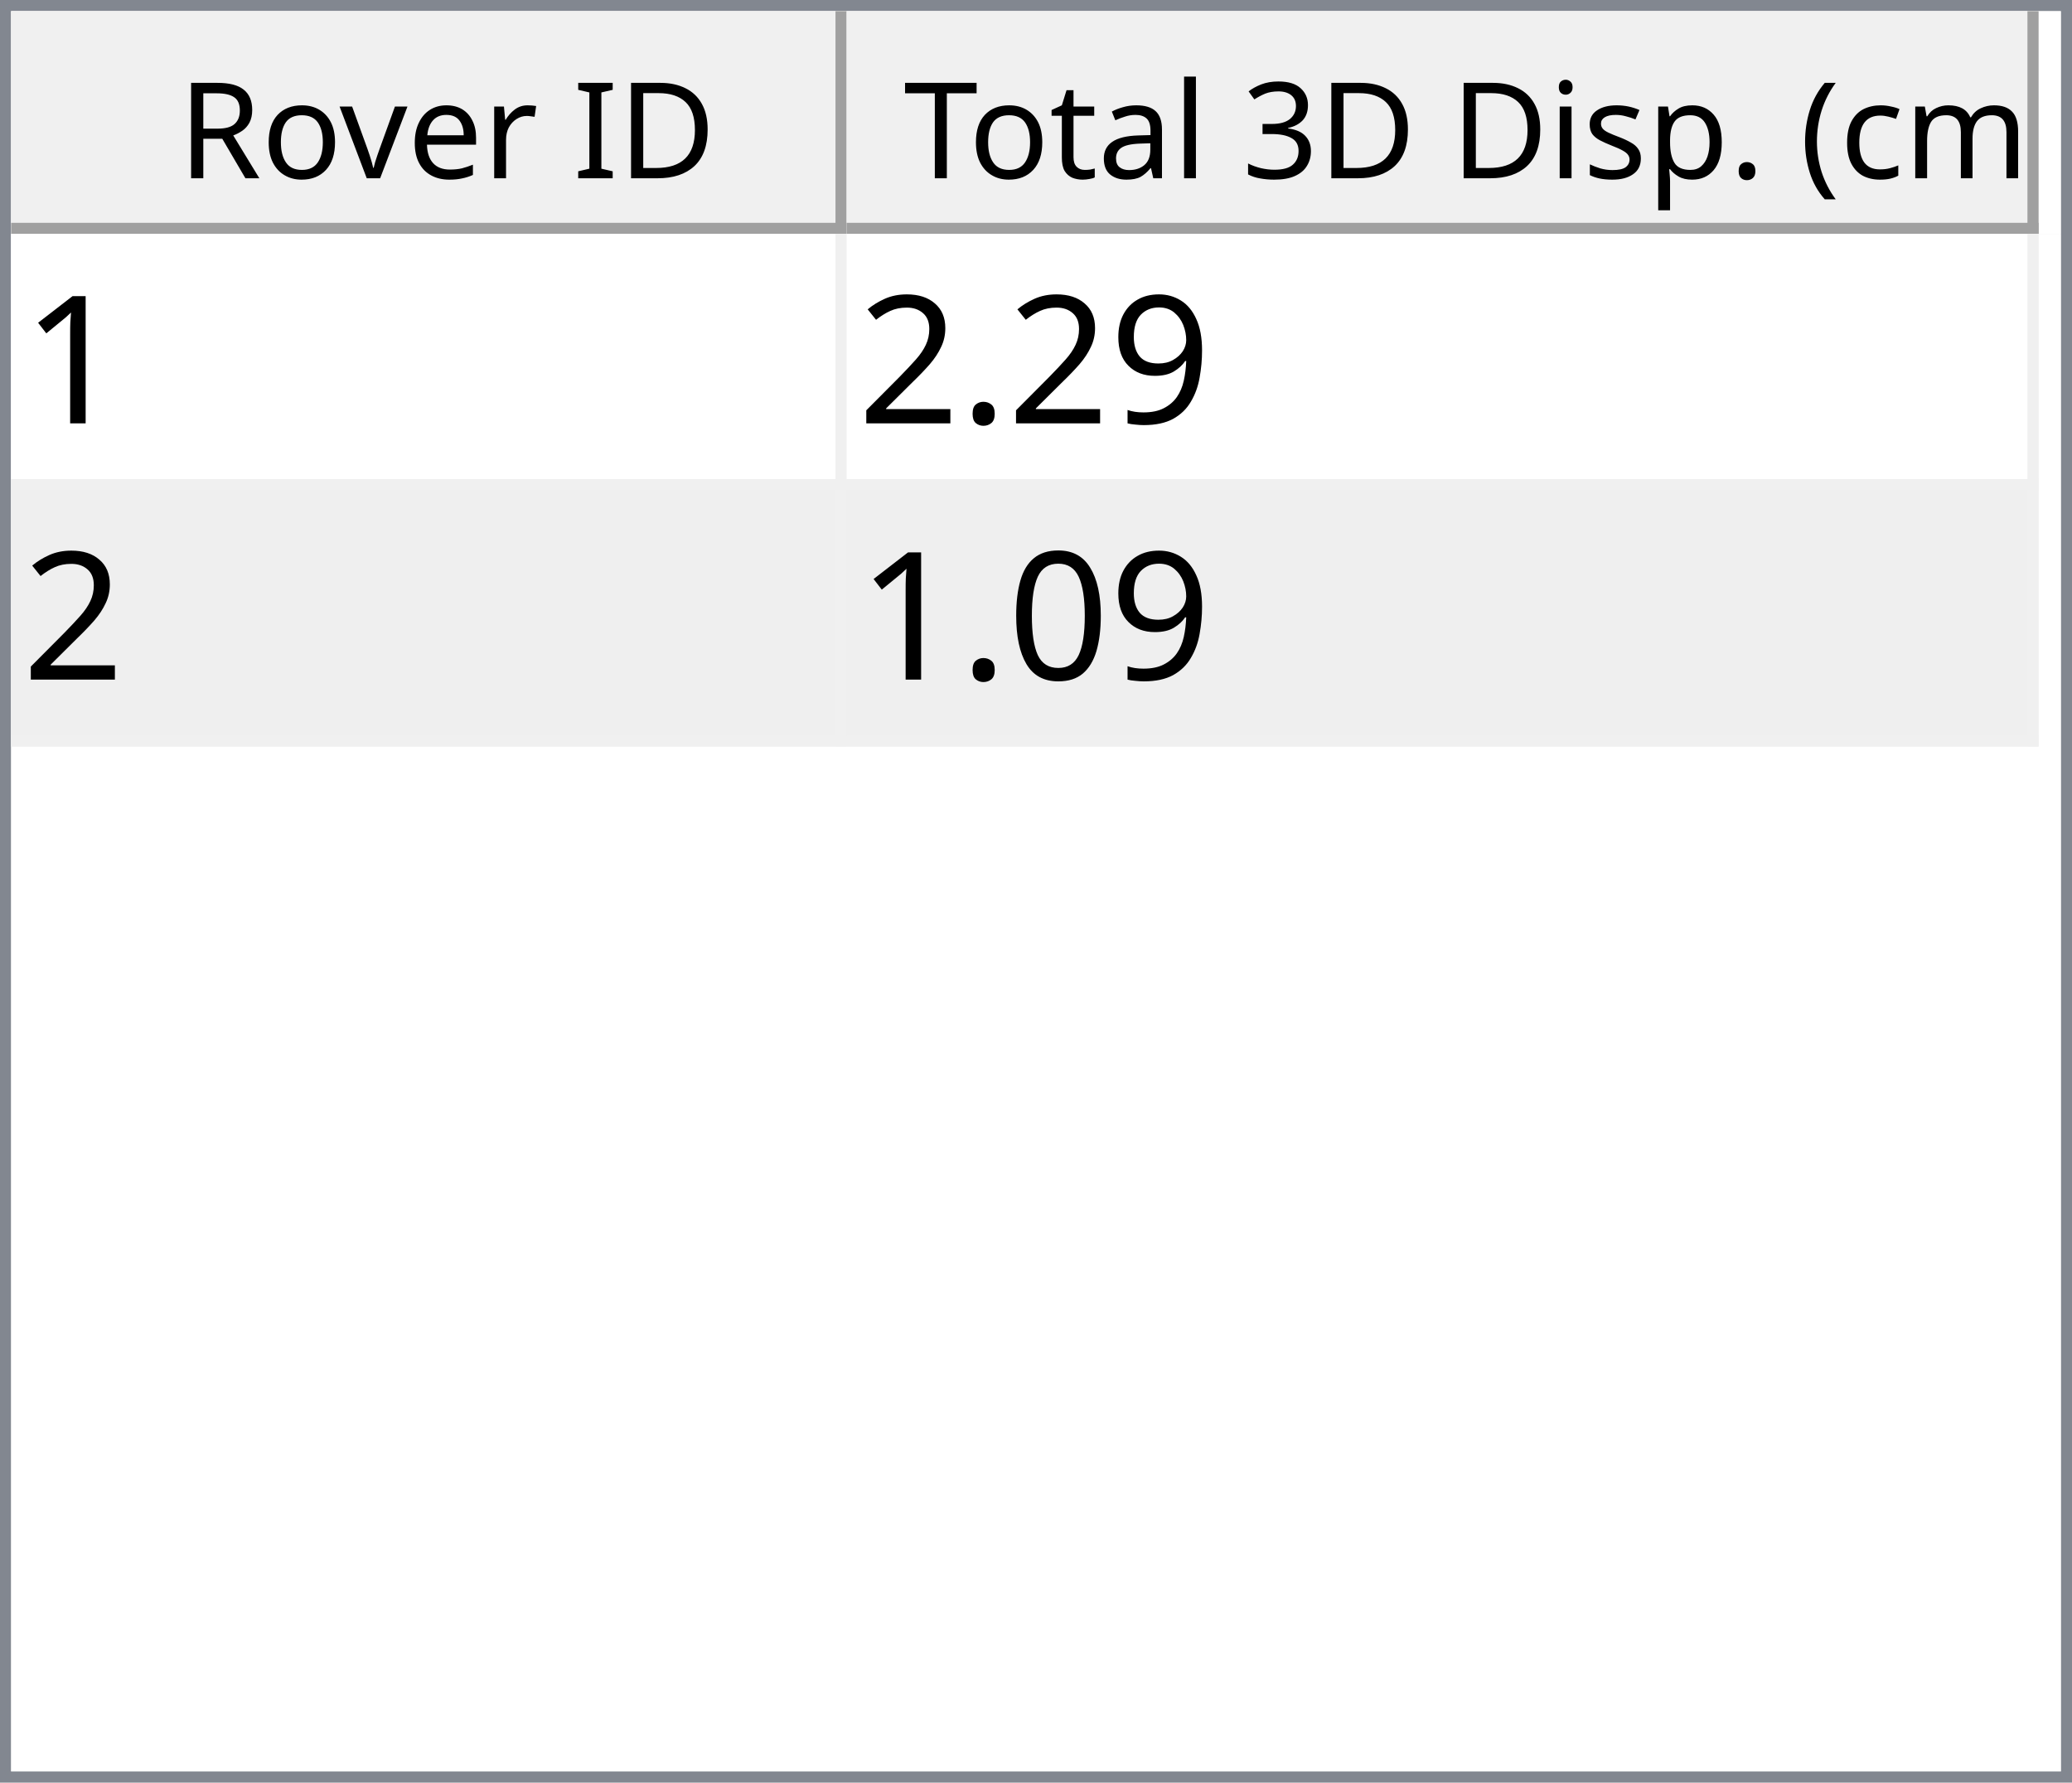
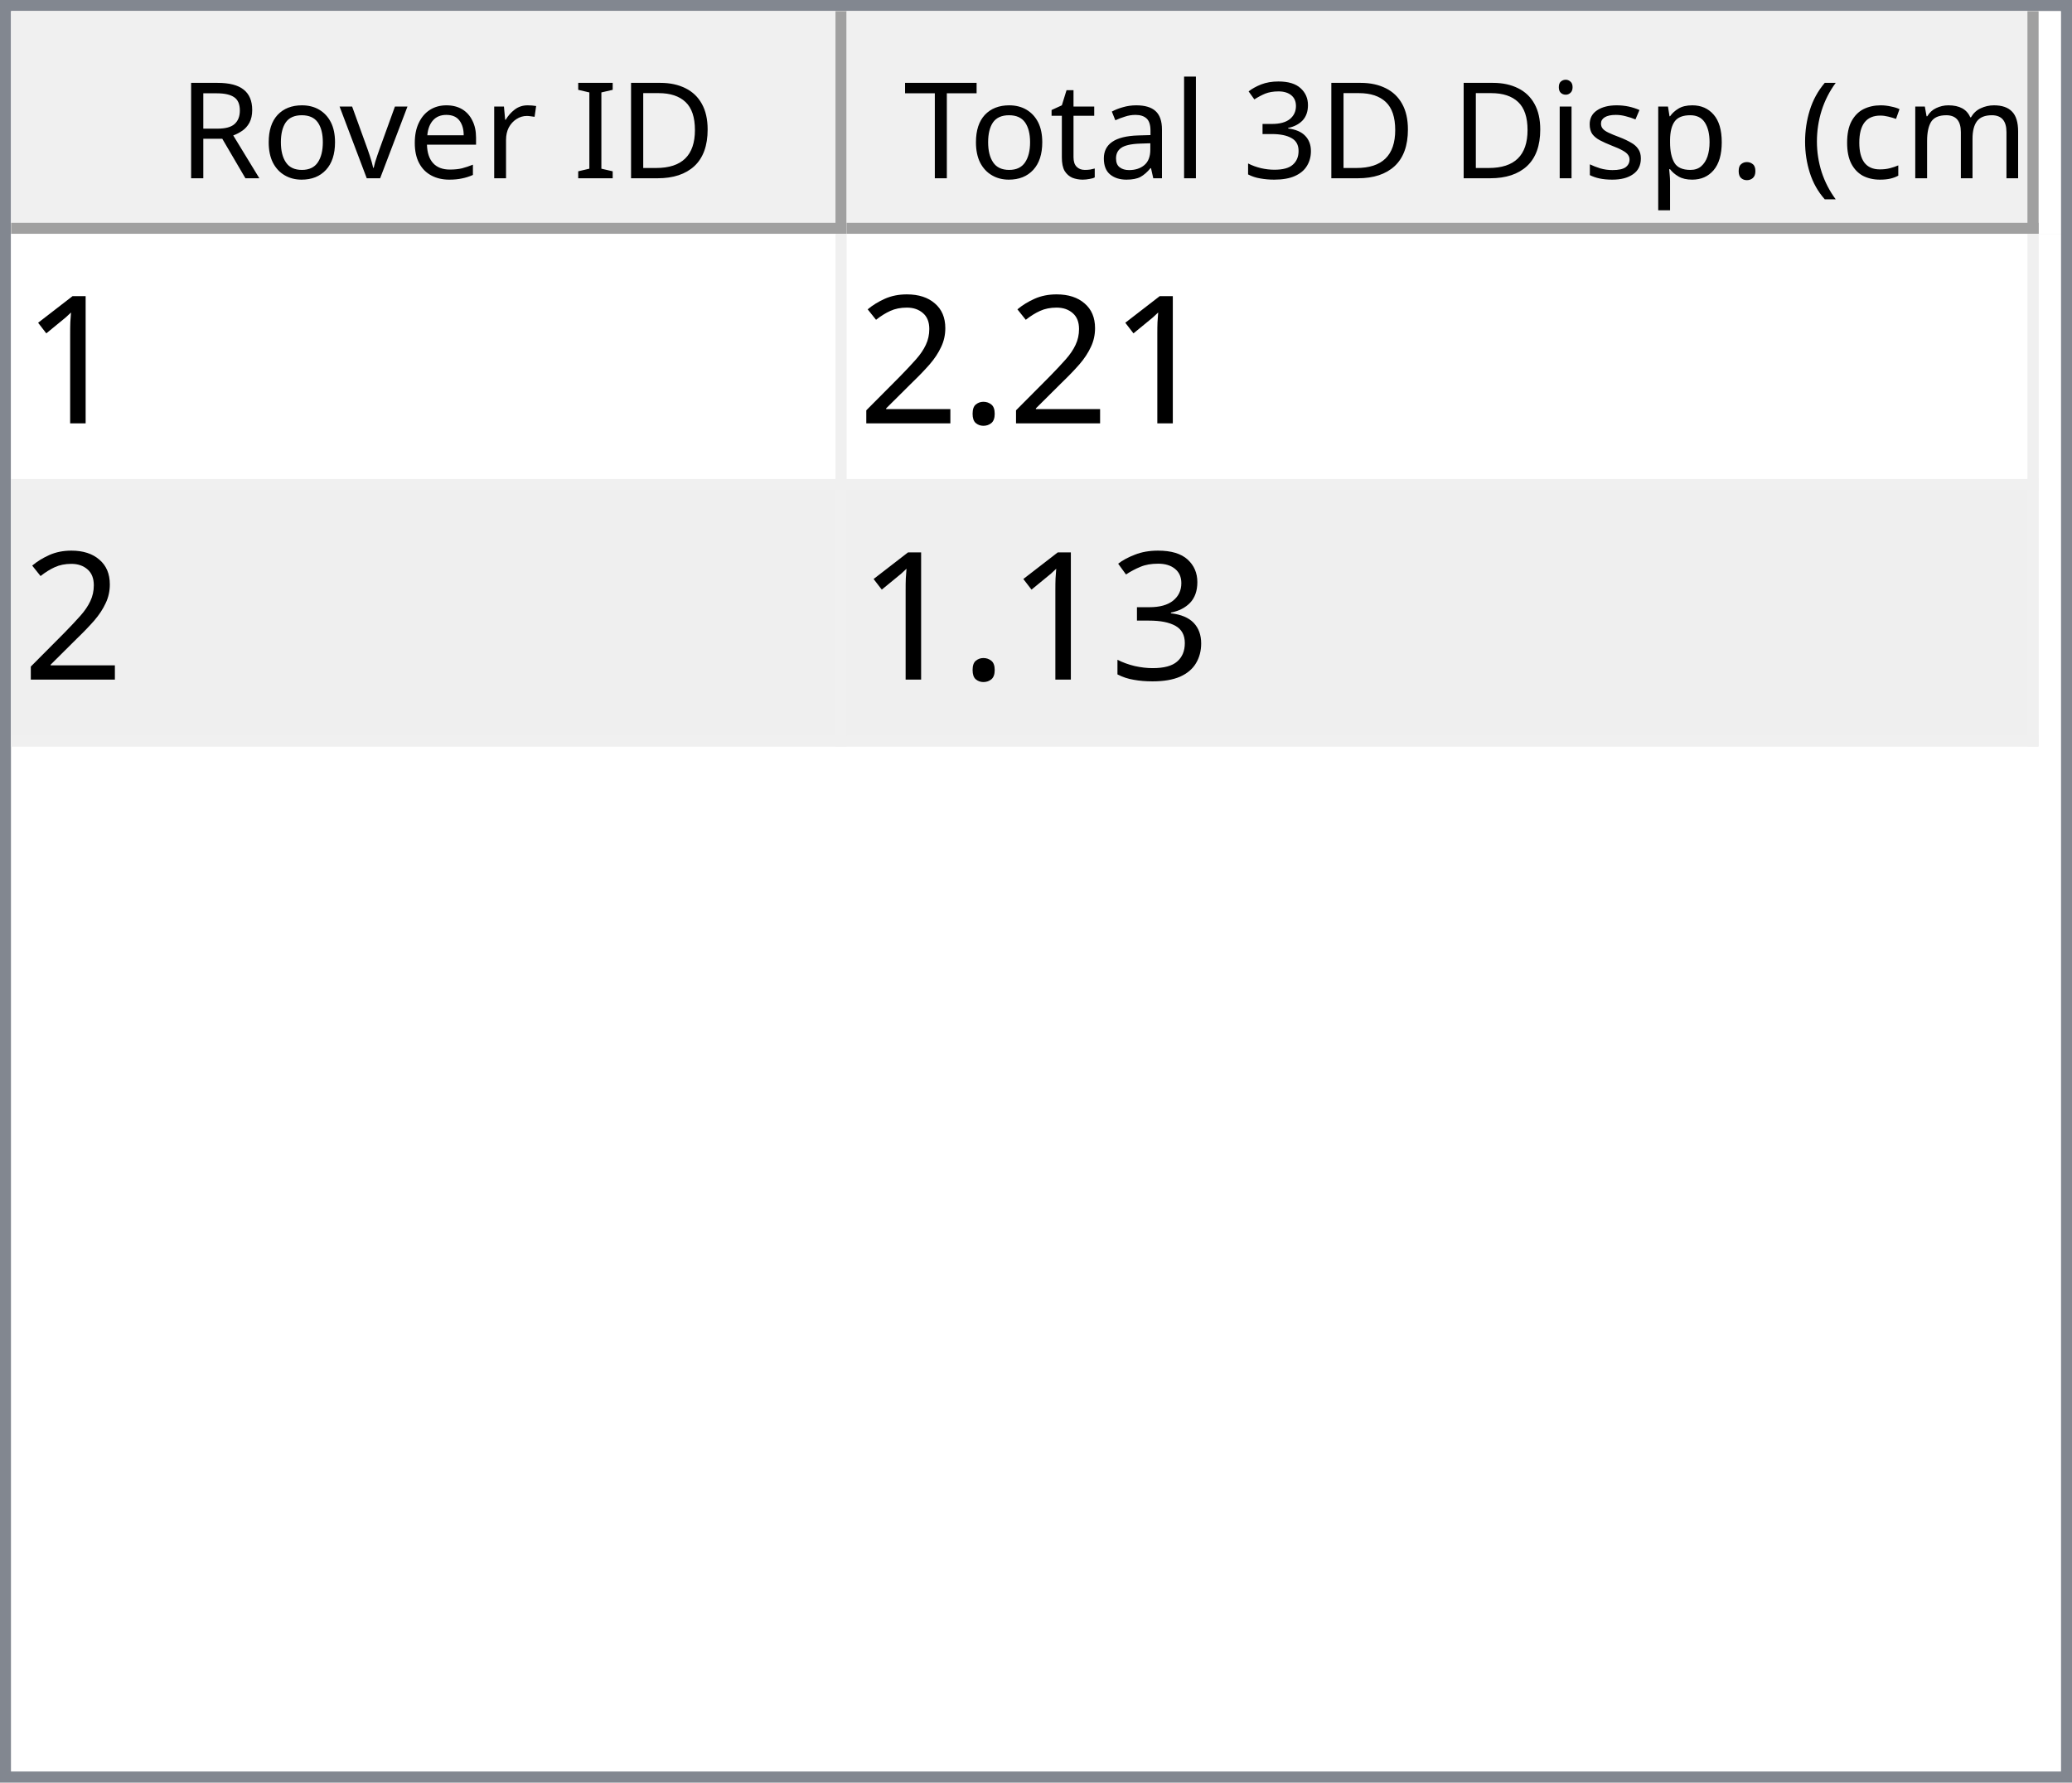
<svg xmlns="http://www.w3.org/2000/svg" style="fill-opacity:1; color-rendering:auto; color-interpolation:auto; text-rendering:auto; stroke:black; stroke-linecap:square; stroke-miterlimit:10; shape-rendering:auto; stroke-opacity:1; fill:black; stroke-dasharray:none; font-weight:normal; stroke-width:1; font-family:'Dialog'; font-style:normal; stroke-linejoin:miter; font-size:12px; stroke-dashoffset:0; image-rendering:auto;" width="186" height="160">
  <defs id="genericDefs" />
  <g>
    <defs id="defs1">
      <clipPath clipPathUnits="userSpaceOnUse" id="clipPath1">
        <path d="M0 0 L186 0 L186 160 L0 160 L0 0 Z" />
      </clipPath>
      <clipPath clipPathUnits="userSpaceOnUse" id="clipPath2">
        <path d="M0 0 L0 160 L186 160 L186 0 Z" />
      </clipPath>
      <clipPath clipPathUnits="userSpaceOnUse" id="clipPath3">
        <path d="M0 0 L0 20 L184 20 L184 0 Z" />
      </clipPath>
      <clipPath clipPathUnits="userSpaceOnUse" id="clipPath4">
        <path d="M0 0 L0 20 L75 20 L75 0 Z" />
      </clipPath>
      <clipPath clipPathUnits="userSpaceOnUse" id="clipPath5">
        <path d="M1 1 L1 19 L74 19 L74 1 Z" />
      </clipPath>
      <clipPath clipPathUnits="userSpaceOnUse" id="clipPath6">
        <path d="M0 0 L0 18 L73 18 L73 0 Z" />
      </clipPath>
      <clipPath clipPathUnits="userSpaceOnUse" id="clipPath7">
        <path d="M-0.5 -0.5 L-0.5 19.5 L74.5 19.5 L74.5 -0.5 Z" />
      </clipPath>
      <clipPath clipPathUnits="userSpaceOnUse" id="clipPath8">
        <path d="M0 0 L0 20 L107 20 L107 0 Z" />
      </clipPath>
      <clipPath clipPathUnits="userSpaceOnUse" id="clipPath9">
        <path d="M1 1 L1 19 L106 19 L106 1 Z" />
      </clipPath>
      <clipPath clipPathUnits="userSpaceOnUse" id="clipPath10">
        <path d="M0 0 L0 18 L105 18 L105 0 Z" />
      </clipPath>
      <clipPath clipPathUnits="userSpaceOnUse" id="clipPath11">
        <path d="M-0.5 -0.5 L-0.5 19.5 L106.5 19.5 L106.5 -0.5 Z" />
      </clipPath>
      <clipPath clipPathUnits="userSpaceOnUse" id="clipPath12">
        <path d="M0 0 L0 138 L184 138 L184 0 Z" />
      </clipPath>
      <clipPath clipPathUnits="userSpaceOnUse" id="clipPath13">
        <path d="M0 0 L0 46 L182 46 L182 0 Z" />
      </clipPath>
      <clipPath clipPathUnits="userSpaceOnUse" id="clipPath14">
        <path d="M-0.5 -0.5 L-0.5 45.5 L181.5 45.5 L181.5 -0.5 Z" />
      </clipPath>
      <clipPath clipPathUnits="userSpaceOnUse" id="clipPath15">
        <path d="M0 0 L0 22 L74 22 L74 0 Z" />
      </clipPath>
      <clipPath clipPathUnits="userSpaceOnUse" id="clipPath16">
        <path d="M0 0 L0 22 L106 22 L106 0 Z" />
      </clipPath>
      <font horiz-adv-x="64.551" id="font1">
        <font-face ascent="107.91" descent="25.098" units-per-em="100" style="font-style:normal; font-family:Segoe UI; font-weight:normal;" />
        <missing-glyph horiz-adv-x="64.551" d="M8.109 0 L8.109 68.266 L56.453 68.266 L56.453 0 L8.109 0 ZM15.328 7.234 L49.219 7.234 L49.219 61.031 L15.328 61.031 L15.328 7.234 Z" />
        <glyph unicode="D" horiz-adv-x="70.117" d="M9.188 0 L9.188 70.016 L28.516 70.016 Q65.531 70.016 65.531 35.891 Q65.531 19.672 55.25 9.836 Q44.969 0 27.734 0 L9.188 0 ZM17.391 62.594 L17.391 7.422 L27.828 7.422 Q41.609 7.422 49.273 14.797 Q56.938 22.172 56.938 35.688 Q56.938 62.594 28.328 62.594 L17.391 62.594 Z" />
        <glyph unicode="I" horiz-adv-x="26.611" d="M17.391 0 L9.188 0 L9.188 70.016 L17.391 70.016 L17.391 0 Z" />
        <glyph unicode=" " horiz-adv-x="27.393" d="" />
        <glyph unicode="r" horiz-adv-x="34.766" d="M34.188 41.891 Q32.078 43.5 28.125 43.5 Q23 43.5 19.555 38.672 Q16.109 33.844 16.109 25.484 L16.109 0 L8.109 0 L8.109 50 L16.109 50 L16.109 39.703 L16.312 39.703 Q18.016 44.969 21.531 47.922 Q25.047 50.875 29.391 50.875 Q32.516 50.875 34.188 50.203 L34.188 41.891 Z" />
        <glyph unicode="e" horiz-adv-x="52.295" d="M48.297 23 L12.984 23 Q13.188 14.656 17.484 10.109 Q21.781 5.562 29.297 5.562 Q37.75 5.562 44.828 11.141 L44.828 3.609 Q38.234 -1.172 27.391 -1.172 Q16.797 -1.172 10.742 5.641 Q4.688 12.453 4.688 24.812 Q4.688 36.469 11.305 43.82 Q17.922 51.172 27.734 51.172 Q37.547 51.172 42.922 44.828 Q48.297 38.484 48.297 27.203 L48.297 23 ZM40.094 29.781 Q40.047 36.719 36.75 40.578 Q33.453 44.438 27.594 44.438 Q21.922 44.438 17.969 40.383 Q14.016 36.328 13.094 29.781 L40.094 29.781 Z" />
        <glyph unicode="v" horiz-adv-x="47.9" d="M47.406 50 L27.484 0 L19.625 0 L0.688 50 L9.469 50 L22.172 13.672 Q23.578 9.672 23.922 6.688 L24.125 6.688 Q24.609 10.453 25.688 13.484 L38.969 50 L47.406 50 Z" />
        <glyph unicode="o" horiz-adv-x="58.594" d="M29 -1.172 Q17.922 -1.172 11.305 5.836 Q4.688 12.844 4.688 24.422 Q4.688 37.016 11.57 44.094 Q18.453 51.172 30.172 51.172 Q41.359 51.172 47.633 44.289 Q53.906 37.406 53.906 25.203 Q53.906 13.234 47.141 6.031 Q40.375 -1.172 29 -1.172 ZM29.594 44.438 Q21.875 44.438 17.383 39.188 Q12.891 33.938 12.891 24.703 Q12.891 15.828 17.43 10.695 Q21.969 5.562 29.594 5.562 Q37.359 5.562 41.531 10.594 Q45.703 15.625 45.703 24.906 Q45.703 34.281 41.531 39.359 Q37.359 44.438 29.594 44.438 Z" />
        <glyph unicode="R" horiz-adv-x="59.814" d="M59.375 0 L49.609 0 L37.891 19.625 Q36.281 22.359 34.766 24.289 Q33.25 26.219 31.664 27.438 Q30.078 28.656 28.25 29.219 Q26.422 29.781 24.125 29.781 L17.391 29.781 L17.391 0 L9.188 0 L9.188 70.016 L30.078 70.016 Q34.672 70.016 38.555 68.867 Q42.438 67.719 45.289 65.375 Q48.141 63.031 49.758 59.547 Q51.375 56.062 51.375 51.375 Q51.375 47.703 50.273 44.656 Q49.172 41.609 47.148 39.211 Q45.125 36.812 42.266 35.133 Q39.406 33.453 35.844 32.516 L35.844 32.328 Q37.594 31.547 38.891 30.547 Q40.188 29.547 41.359 28.18 Q42.531 26.812 43.68 25.078 Q44.828 23.344 46.234 21.047 L59.375 0 ZM17.391 62.594 L17.391 37.203 L28.516 37.203 Q31.594 37.203 34.203 38.133 Q36.812 39.062 38.719 40.797 Q40.625 42.531 41.703 45.047 Q42.781 47.562 42.781 50.688 Q42.781 56.297 39.141 59.445 Q35.5 62.594 28.609 62.594 L17.391 62.594 Z" />
        <glyph unicode=")" horiz-adv-x="30.176" d="M8.297 -15.922 L1.172 -15.922 Q16.406 2.344 16.406 26.812 Q16.406 51.469 1.078 70.016 L8.297 70.016 Q23.531 52.156 23.531 26.703 Q23.531 1.375 8.297 -15.922 Z" />
        <glyph unicode="m" horiz-adv-x="86.133" d="M79.109 0 L71.094 0 L71.094 28.719 Q71.094 37.016 68.531 40.727 Q65.969 44.438 59.906 44.438 Q54.781 44.438 51.195 39.75 Q47.609 35.062 47.609 28.516 L47.609 0 L39.594 0 L39.594 29.688 Q39.594 44.438 28.219 44.438 Q22.953 44.438 19.531 40.016 Q16.109 35.594 16.109 28.516 L16.109 0 L8.109 0 L8.109 50 L16.109 50 L16.109 42.094 L16.312 42.094 Q21.625 51.172 31.844 51.172 Q36.969 51.172 40.773 48.312 Q44.578 45.453 46 40.828 Q51.562 51.172 62.594 51.172 Q79.109 51.172 79.109 30.812 L79.109 0 Z" />
        <glyph unicode="c" horiz-adv-x="46.191" d="M42.188 2.297 Q36.422 -1.172 28.516 -1.172 Q17.828 -1.172 11.258 5.789 Q4.688 12.75 4.688 23.828 Q4.688 36.188 11.766 43.68 Q18.844 51.172 30.672 51.172 Q37.25 51.172 42.281 48.734 L42.281 40.531 Q36.719 44.438 30.375 44.438 Q22.703 44.438 17.797 38.945 Q12.891 33.453 12.891 24.516 Q12.891 15.719 17.508 10.641 Q22.125 5.562 29.891 5.562 Q36.422 5.562 42.188 9.906 L42.188 2.297 Z" />
        <glyph unicode="(" horiz-adv-x="30.176" d="M29.109 -15.922 L21.969 -15.922 Q6.844 1.375 6.844 26.703 Q6.844 52.156 21.969 70.016 L29.203 70.016 Q13.875 51.469 13.875 26.812 Q13.875 2.344 29.109 -15.922 Z" />
        <glyph unicode="." horiz-adv-x="21.68" d="M10.891 -1.078 Q8.641 -1.078 7.055 0.539 Q5.469 2.156 5.469 4.391 Q5.469 6.641 7.055 8.273 Q8.641 9.906 10.891 9.906 Q13.188 9.906 14.797 8.273 Q16.406 6.641 16.406 4.391 Q16.406 2.156 14.797 0.539 Q13.188 -1.078 10.891 -1.078 Z" />
        <glyph unicode="p" horiz-adv-x="58.789" d="M16.312 7.234 L16.109 7.234 L16.109 -23 L8.109 -23 L8.109 50 L16.109 50 L16.109 41.219 L16.312 41.219 Q22.219 51.172 33.594 51.172 Q43.266 51.172 48.688 44.461 Q54.109 37.75 54.109 26.469 Q54.109 13.922 48 6.375 Q41.891 -1.172 31.297 -1.172 Q21.578 -1.172 16.312 7.234 ZM16.109 27.391 L16.109 20.406 Q16.109 14.203 20.141 9.883 Q24.172 5.562 30.375 5.562 Q37.641 5.562 41.773 11.133 Q45.906 16.703 45.906 26.609 Q45.906 34.969 42.047 39.703 Q38.188 44.438 31.594 44.438 Q24.609 44.438 20.359 39.578 Q16.109 34.719 16.109 27.391 Z" />
        <glyph unicode="s" horiz-adv-x="42.432" d="M5.078 1.812 L5.078 10.406 Q11.625 5.562 19.484 5.562 Q30.031 5.562 30.031 12.594 Q30.031 14.594 29.125 15.992 Q28.219 17.391 26.68 18.461 Q25.141 19.531 23.07 20.383 Q21 21.234 18.609 22.172 Q15.281 23.484 12.766 24.828 Q10.25 26.172 8.57 27.859 Q6.891 29.547 6.031 31.695 Q5.172 33.844 5.172 36.719 Q5.172 40.234 6.789 42.945 Q8.406 45.656 11.086 47.484 Q13.766 49.312 17.211 50.242 Q20.656 51.172 24.312 51.172 Q30.812 51.172 35.938 48.922 L35.938 40.828 Q30.422 44.438 23.25 44.438 Q21 44.438 19.195 43.922 Q17.391 43.406 16.094 42.477 Q14.797 41.547 14.086 40.258 Q13.375 38.969 13.375 37.406 Q13.375 35.453 14.086 34.133 Q14.797 32.812 16.164 31.789 Q17.531 30.766 19.484 29.938 Q21.438 29.109 23.922 28.125 Q27.25 26.859 29.883 25.516 Q32.516 24.172 34.375 22.484 Q36.234 20.797 37.234 18.602 Q38.234 16.406 38.234 13.375 Q38.234 9.672 36.602 6.938 Q34.969 4.203 32.234 2.398 Q29.5 0.594 25.93 -0.289 Q22.359 -1.172 18.453 -1.172 Q10.75 -1.172 5.078 1.812 Z" />
        <glyph unicode="i" horiz-adv-x="24.219" d="M12.203 62.703 Q10.062 62.703 8.547 64.164 Q7.031 65.625 7.031 67.875 Q7.031 70.125 8.547 71.609 Q10.062 73.094 12.203 73.094 Q14.406 73.094 15.945 71.609 Q17.484 70.125 17.484 67.875 Q17.484 65.719 15.945 64.211 Q14.406 62.703 12.203 62.703 ZM16.109 0 L8.109 0 L8.109 50 L16.109 50 L16.109 0 Z" />
        <glyph unicode="3" horiz-adv-x="53.906" d="M46.531 19.828 Q46.531 15.094 44.75 11.211 Q42.969 7.328 39.719 4.57 Q36.469 1.812 31.93 0.297 Q27.391 -1.219 21.922 -1.219 Q11.922 -1.219 6 2.594 L6 11.188 Q13.094 5.609 22.219 5.609 Q25.875 5.609 28.828 6.539 Q31.781 7.469 33.906 9.227 Q36.031 10.984 37.18 13.477 Q38.328 15.969 38.328 19.094 Q38.328 32.812 18.797 32.812 L12.984 32.812 L12.984 39.594 L18.5 39.594 Q35.797 39.594 35.797 52.484 Q35.797 64.406 22.609 64.406 Q15.188 64.406 8.688 59.422 L8.688 67.188 Q15.375 71.188 24.609 71.188 Q29 71.188 32.57 69.969 Q36.141 68.75 38.68 66.555 Q41.219 64.359 42.609 61.281 Q44 58.203 44 54.5 Q44 40.672 30.031 36.719 L30.031 36.531 Q33.594 36.141 36.625 34.797 Q39.656 33.453 41.852 31.305 Q44.047 29.156 45.289 26.25 Q46.531 23.344 46.531 19.828 Z" />
        <glyph unicode="l" horiz-adv-x="24.219" d="M16.109 0 L8.109 0 L8.109 74.031 L16.109 74.031 L16.109 0 Z" />
        <glyph unicode="a" horiz-adv-x="50.879" d="M43.891 0 L35.891 0 L35.891 7.812 L35.688 7.812 Q30.469 -1.172 20.312 -1.172 Q12.844 -1.172 8.617 2.781 Q4.391 6.734 4.391 13.281 Q4.391 27.297 20.906 29.594 L35.891 31.688 Q35.891 44.438 25.594 44.438 Q16.547 44.438 9.281 38.281 L9.281 46.484 Q16.656 51.172 26.266 51.172 Q43.891 51.172 43.891 32.516 L43.891 0 ZM35.891 25.297 L23.828 23.641 Q18.266 22.859 15.43 20.875 Q12.594 18.891 12.594 13.875 Q12.594 10.203 15.211 7.883 Q17.828 5.562 22.172 5.562 Q28.125 5.562 32.008 9.742 Q35.891 13.922 35.891 20.312 L35.891 25.297 Z" />
        <glyph unicode="t" horiz-adv-x="33.887" d="M31.297 0.484 Q28.469 -1.078 23.828 -1.078 Q10.688 -1.078 10.688 13.578 L10.688 43.172 L2.094 43.172 L2.094 50 L10.688 50 L10.688 62.203 L18.703 64.797 L18.703 50 L31.297 50 L31.297 43.172 L18.703 43.172 L18.703 14.984 Q18.703 9.969 20.414 7.82 Q22.125 5.672 26.078 5.672 Q29.109 5.672 31.297 7.328 L31.297 0.484 Z" />
        <glyph unicode="T" horiz-adv-x="52.393" d="M50.594 62.594 L30.375 62.594 L30.375 0 L22.172 0 L22.172 62.594 L2 62.594 L2 70.016 L50.594 70.016 L50.594 62.594 Z" />
      </font>
      <font horiz-adv-x="75.0" id="font2">
        <font-face ascent="100.537" descent="21.973" units-per-em="100" style="font-style:normal; font-family:sans-serif; font-weight:normal;" />
        <missing-glyph horiz-adv-x="75.0" d="M12.5 0 L12.5 62.5 L62.5 62.5 L62.5 0 L12.5 0 ZM14.062 1.562 L60.938 1.562 L60.938 60.938 L14.062 60.938 L14.062 1.562 Z" />
        <glyph unicode="1" horiz-adv-x="55.615" d="M37.25 0 L28.469 0 L28.469 56 Q25.297 52.984 20.141 49.953 Q14.984 46.922 10.891 45.406 L10.891 53.906 Q18.266 57.375 23.781 62.305 Q29.297 67.234 31.594 71.875 L37.25 71.875 L37.25 0 Z" />
-         <glyph unicode="9" horiz-adv-x="55.615" d="M5.469 16.547 L13.922 17.328 Q14.984 11.375 18.016 8.688 Q21.047 6 25.781 6 Q29.828 6 32.883 7.859 Q35.938 9.719 37.891 12.82 Q39.844 15.922 41.164 21.195 Q42.484 26.469 42.484 31.938 Q42.484 32.516 42.438 33.688 Q39.797 29.5 35.234 26.883 Q30.672 24.266 25.344 24.266 Q16.453 24.266 10.305 30.711 Q4.156 37.156 4.156 47.703 Q4.156 58.594 10.578 65.234 Q17 71.875 26.656 71.875 Q33.641 71.875 39.43 68.117 Q45.219 64.359 48.219 57.398 Q51.219 50.438 51.219 37.25 Q51.219 23.531 48.242 15.406 Q45.266 7.281 39.383 3.031 Q33.5 -1.219 25.594 -1.219 Q17.188 -1.219 11.867 3.445 Q6.547 8.109 5.469 16.547 ZM41.453 48.141 Q41.453 55.719 37.43 60.156 Q33.406 64.594 27.734 64.594 Q21.875 64.594 17.531 59.812 Q13.188 55.031 13.188 47.406 Q13.188 40.578 17.312 36.305 Q21.438 32.031 27.484 32.031 Q33.594 32.031 37.523 36.305 Q41.453 40.578 41.453 48.141 Z" />
        <glyph unicode="." horiz-adv-x="27.783" d="M9.078 0 L9.078 10.016 L19.094 10.016 L19.094 0 L9.078 0 Z" />
        <glyph unicode="2" horiz-adv-x="55.615" d="M50.344 8.453 L50.344 0 L3.031 0 Q2.938 3.172 4.047 6.109 Q5.859 10.938 9.836 15.625 Q13.812 20.312 21.344 26.469 Q33.016 36.031 37.117 41.625 Q41.219 47.219 41.219 52.203 Q41.219 57.422 37.477 61.008 Q33.734 64.594 27.734 64.594 Q21.391 64.594 17.578 60.789 Q13.766 56.984 13.719 50.25 L4.688 51.172 Q5.609 61.281 11.664 66.578 Q17.719 71.875 27.938 71.875 Q38.234 71.875 44.242 66.164 Q50.25 60.453 50.25 52 Q50.25 47.703 48.492 43.555 Q46.734 39.406 42.656 34.812 Q38.578 30.219 29.109 22.219 Q21.188 15.578 18.945 13.211 Q16.703 10.844 15.234 8.453 L50.344 8.453 Z" />
-         <glyph unicode="0" horiz-adv-x="55.615" d="M4.156 35.297 Q4.156 48 6.766 55.742 Q9.375 63.484 14.523 67.68 Q19.672 71.875 27.484 71.875 Q33.25 71.875 37.594 69.555 Q41.938 67.234 44.773 62.867 Q47.609 58.5 49.219 52.227 Q50.828 45.953 50.828 35.297 Q50.828 22.703 48.242 14.969 Q45.656 7.234 40.508 3.008 Q35.359 -1.219 27.484 -1.219 Q17.141 -1.219 11.234 6.203 Q4.156 15.141 4.156 35.297 ZM13.188 35.297 Q13.188 17.672 17.312 11.836 Q21.438 6 27.484 6 Q33.547 6 37.672 11.859 Q41.797 17.719 41.797 35.297 Q41.797 52.984 37.672 58.789 Q33.547 64.594 27.391 64.594 Q21.344 64.594 17.719 59.469 Q13.188 52.938 13.188 35.297 Z" />
+         <glyph unicode="3" horiz-adv-x="55.615" d="M4.203 18.891 L12.984 20.062 Q14.5 12.594 18.141 9.297 Q21.781 6 27 6 Q33.203 6 37.477 10.297 Q41.75 14.594 41.75 20.953 Q41.75 27 37.797 30.93 Q33.844 34.859 27.734 34.859 Q25.25 34.859 21.531 33.891 L22.516 41.609 Q23.391 41.5 23.922 41.5 Q29.547 41.5 34.039 44.43 Q38.531 47.359 38.531 53.469 Q38.531 58.297 35.258 61.477 Q31.984 64.656 26.812 64.656 Q21.688 64.656 18.266 61.43 Q14.844 58.203 13.875 51.766 L5.078 53.328 Q6.688 62.156 12.398 67.016 Q18.109 71.875 26.609 71.875 Q32.469 71.875 37.398 69.359 Q42.328 66.844 44.945 62.5 Q47.562 58.156 47.562 53.266 Q47.562 48.641 45.07 44.828 Q42.578 41.016 37.703 38.766 Q44.047 37.312 47.562 32.695 Q51.078 28.078 51.078 21.141 Q51.078 11.766 44.242 5.25 Q37.406 -1.266 26.953 -1.266 Q17.531 -1.266 11.305 4.352 Q5.078 9.969 4.203 18.891 Z" />
      </font>
    </defs>
    <g style="fill:white; stroke:white;">
      <rect x="0" y="0" width="186" style="clip-path:url(#clipPath1); stroke:none;" height="160" />
    </g>
    <g style="fill:white; text-rendering:optimizeSpeed; color-rendering:optimizeSpeed; image-rendering:optimizeSpeed; shape-rendering:crispEdges; stroke:white; color-interpolation:sRGB;">
      <rect x="0" width="186" height="160" y="0" style="stroke:none;" />
      <path style="stroke:none;" d="M0 160 L186 160 L186 0 L0 0 Z" />
    </g>
    <g style="fill:rgb(240,240,240); font-family:'Segoe UI'; stroke:rgb(240,240,240);">
      <rect x="0" y="0" width="186" style="clip-path:url(#clipPath2); stroke:none;" height="160" />
    </g>
    <g style="fill:rgb(130,135,144); font-family:'Segoe UI'; stroke:rgb(130,135,144);">
      <path d="M0 0 L186 0 L186 160 L0 160 L0 0 ZM1 1 L185 1 L185 159 L1 159 L1 1 Z" style="fill-rule:evenodd; clip-path:url(#clipPath2); stroke:none;" />
    </g>
    <g style="fill:white; font-family:'Segoe UI'; stroke:white;" transform="translate(1,1)">
      <rect x="0" y="0" width="184" style="clip-path:url(#clipPath3); stroke:none;" height="20" />
    </g>
    <g style="fill:rgb(240,240,240); font-family:'Segoe UI'; stroke:rgb(240,240,240);" transform="translate(1,1)">
      <rect x="0" y="0" width="75" style="clip-path:url(#clipPath4); stroke:none;" height="20" />
    </g>
    <g style="font-family:'Segoe UI';" transform="translate(2,2)">
      <text x="14" xml:space="preserve" y="14" style="clip-path:url(#clipPath6); stroke:none;">Rover ID</text>
    </g>
    <g style="fill:rgb(160,160,160); font-family:'Segoe UI'; stroke:rgb(160,160,160); stroke-linejoin:bevel;" transform="translate(1.5,1.5)">
      <line x1="74" x2="74" y1="0" style="fill:none; clip-path:url(#clipPath7);" y2="19" />
    </g>
    <g style="fill:rgb(160,160,160); font-family:'Segoe UI'; stroke:rgb(160,160,160); stroke-linejoin:bevel;" transform="matrix(1,0,0,1,1,1) translate(0.5,0.5)">
      <line x1="0" x2="74" y1="19" style="fill:none; clip-path:url(#clipPath7);" y2="19" />
    </g>
    <g style="fill:rgb(240,240,240); font-family:'Segoe UI'; stroke:rgb(240,240,240);" transform="translate(76,1)">
      <rect x="0" y="0" width="107" style="clip-path:url(#clipPath8); stroke:none;" height="20" />
    </g>
    <g style="font-family:'Segoe UI';" transform="translate(77,2)">
      <text x="1" xml:space="preserve" y="14" style="clip-path:url(#clipPath10); stroke:none;"> Total 3D Disp. (cm)</text>
    </g>
    <g style="fill:rgb(160,160,160); font-family:'Segoe UI'; stroke:rgb(160,160,160); stroke-linejoin:bevel;" transform="translate(76.5,1.5)">
      <line x1="106" x2="106" y1="0" style="fill:none; clip-path:url(#clipPath11);" y2="19" />
    </g>
    <g style="fill:rgb(160,160,160); font-family:'Segoe UI'; stroke:rgb(160,160,160); stroke-linejoin:bevel;" transform="matrix(1,0,0,1,76,1) translate(0.5,0.5)">
      <line x1="0" x2="106" y1="19" style="fill:none; clip-path:url(#clipPath11);" y2="19" />
    </g>
    <g style="fill:white; font-family:'Segoe UI'; stroke:white;" transform="translate(1,21)">
      <rect x="0" y="0" width="184" style="clip-path:url(#clipPath12); stroke:none;" height="138" />
    </g>
    <g style="fill:rgb(240,240,240); font-size:16px; font-family:sans-serif; stroke:rgb(240,240,240);" transform="translate(1,21)">
      <rect x="0" y="0" width="182" style="clip-path:url(#clipPath13); stroke:none;" height="46" />
      <line transform="translate(0.5,0.5)" x1="0" x2="181" y1="22" style="clip-path:url(#clipPath14); fill:none; stroke-linejoin:bevel;" y2="22" />
    </g>
    <g transform="matrix(1,0,0,1,1,21) translate(0.5,0.5)" style="fill:rgb(240,240,240); font-size:16px; font-family:sans-serif; stroke:rgb(240,240,240); stroke-linejoin:bevel;">
      <line x1="0" x2="181" y1="45" style="fill:none; clip-path:url(#clipPath14);" y2="45" />
    </g>
    <g transform="matrix(1,0,0,1,1,21) translate(0.5,0.5)" style="fill:rgb(240,240,240); font-size:16px; font-family:sans-serif; stroke:rgb(240,240,240); stroke-linejoin:bevel;">
      <line x1="74" x2="74" y1="0" style="fill:none; clip-path:url(#clipPath14);" y2="45" />
    </g>
    <g transform="matrix(1,0,0,1,1,21) translate(0.5,0.5)" style="fill:rgb(240,240,240); font-size:16px; font-family:sans-serif; stroke:rgb(240,240,240); stroke-linejoin:bevel;">
      <line x1="181" x2="181" y1="0" style="fill:none; clip-path:url(#clipPath14);" y2="45" />
    </g>
    <g style="fill:white; font-size:16px; font-family:sans-serif; stroke:white;" transform="matrix(1,0,0,1,1,21)">
      <rect x="0" y="0" width="74" style="clip-path:url(#clipPath15); stroke:none;" height="22" />
      <text x="1" y="17" style="fill:black; clip-path:url(#clipPath15); stroke:none;" xml:space="preserve">1</text>
    </g>
    <g style="fill:white; font-size:16px; font-family:sans-serif; stroke:white;" transform="matrix(1,0,0,1,1,21) translate(75,0)">
      <rect x="0" y="0" width="106" style="clip-path:url(#clipPath16); stroke:none;" height="22" />
-       <text x="1" y="17" style="fill:black; clip-path:url(#clipPath16); stroke:none;" xml:space="preserve">2.29</text>
+       <text x="1" y="17" style="fill:black; clip-path:url(#clipPath16); stroke:none;" xml:space="preserve">2.21</text>
    </g>
    <g style="fill:rgb(239,239,239); font-size:16px; font-family:sans-serif; stroke:rgb(239,239,239);" transform="matrix(1,0,0,1,1,21) translate(0,23)">
      <rect x="0" y="0" width="74" style="clip-path:url(#clipPath15); stroke:none;" height="22" />
      <text x="1" y="17" style="fill:black; clip-path:url(#clipPath15); stroke:none;" xml:space="preserve">2</text>
    </g>
    <g style="fill:rgb(239,239,239); font-size:16px; font-family:sans-serif; stroke:rgb(239,239,239);" transform="matrix(1,0,0,1,1,21) translate(75,23)">
      <rect x="0" y="0" width="106" style="clip-path:url(#clipPath16); stroke:none;" height="22" />
-       <text x="1" y="17" style="fill:black; clip-path:url(#clipPath16); stroke:none;" xml:space="preserve">1.09</text>
+       <text x="1" y="17" style="fill:black; clip-path:url(#clipPath16); stroke:none;" xml:space="preserve">1.13</text>
    </g>
  </g>
</svg>
